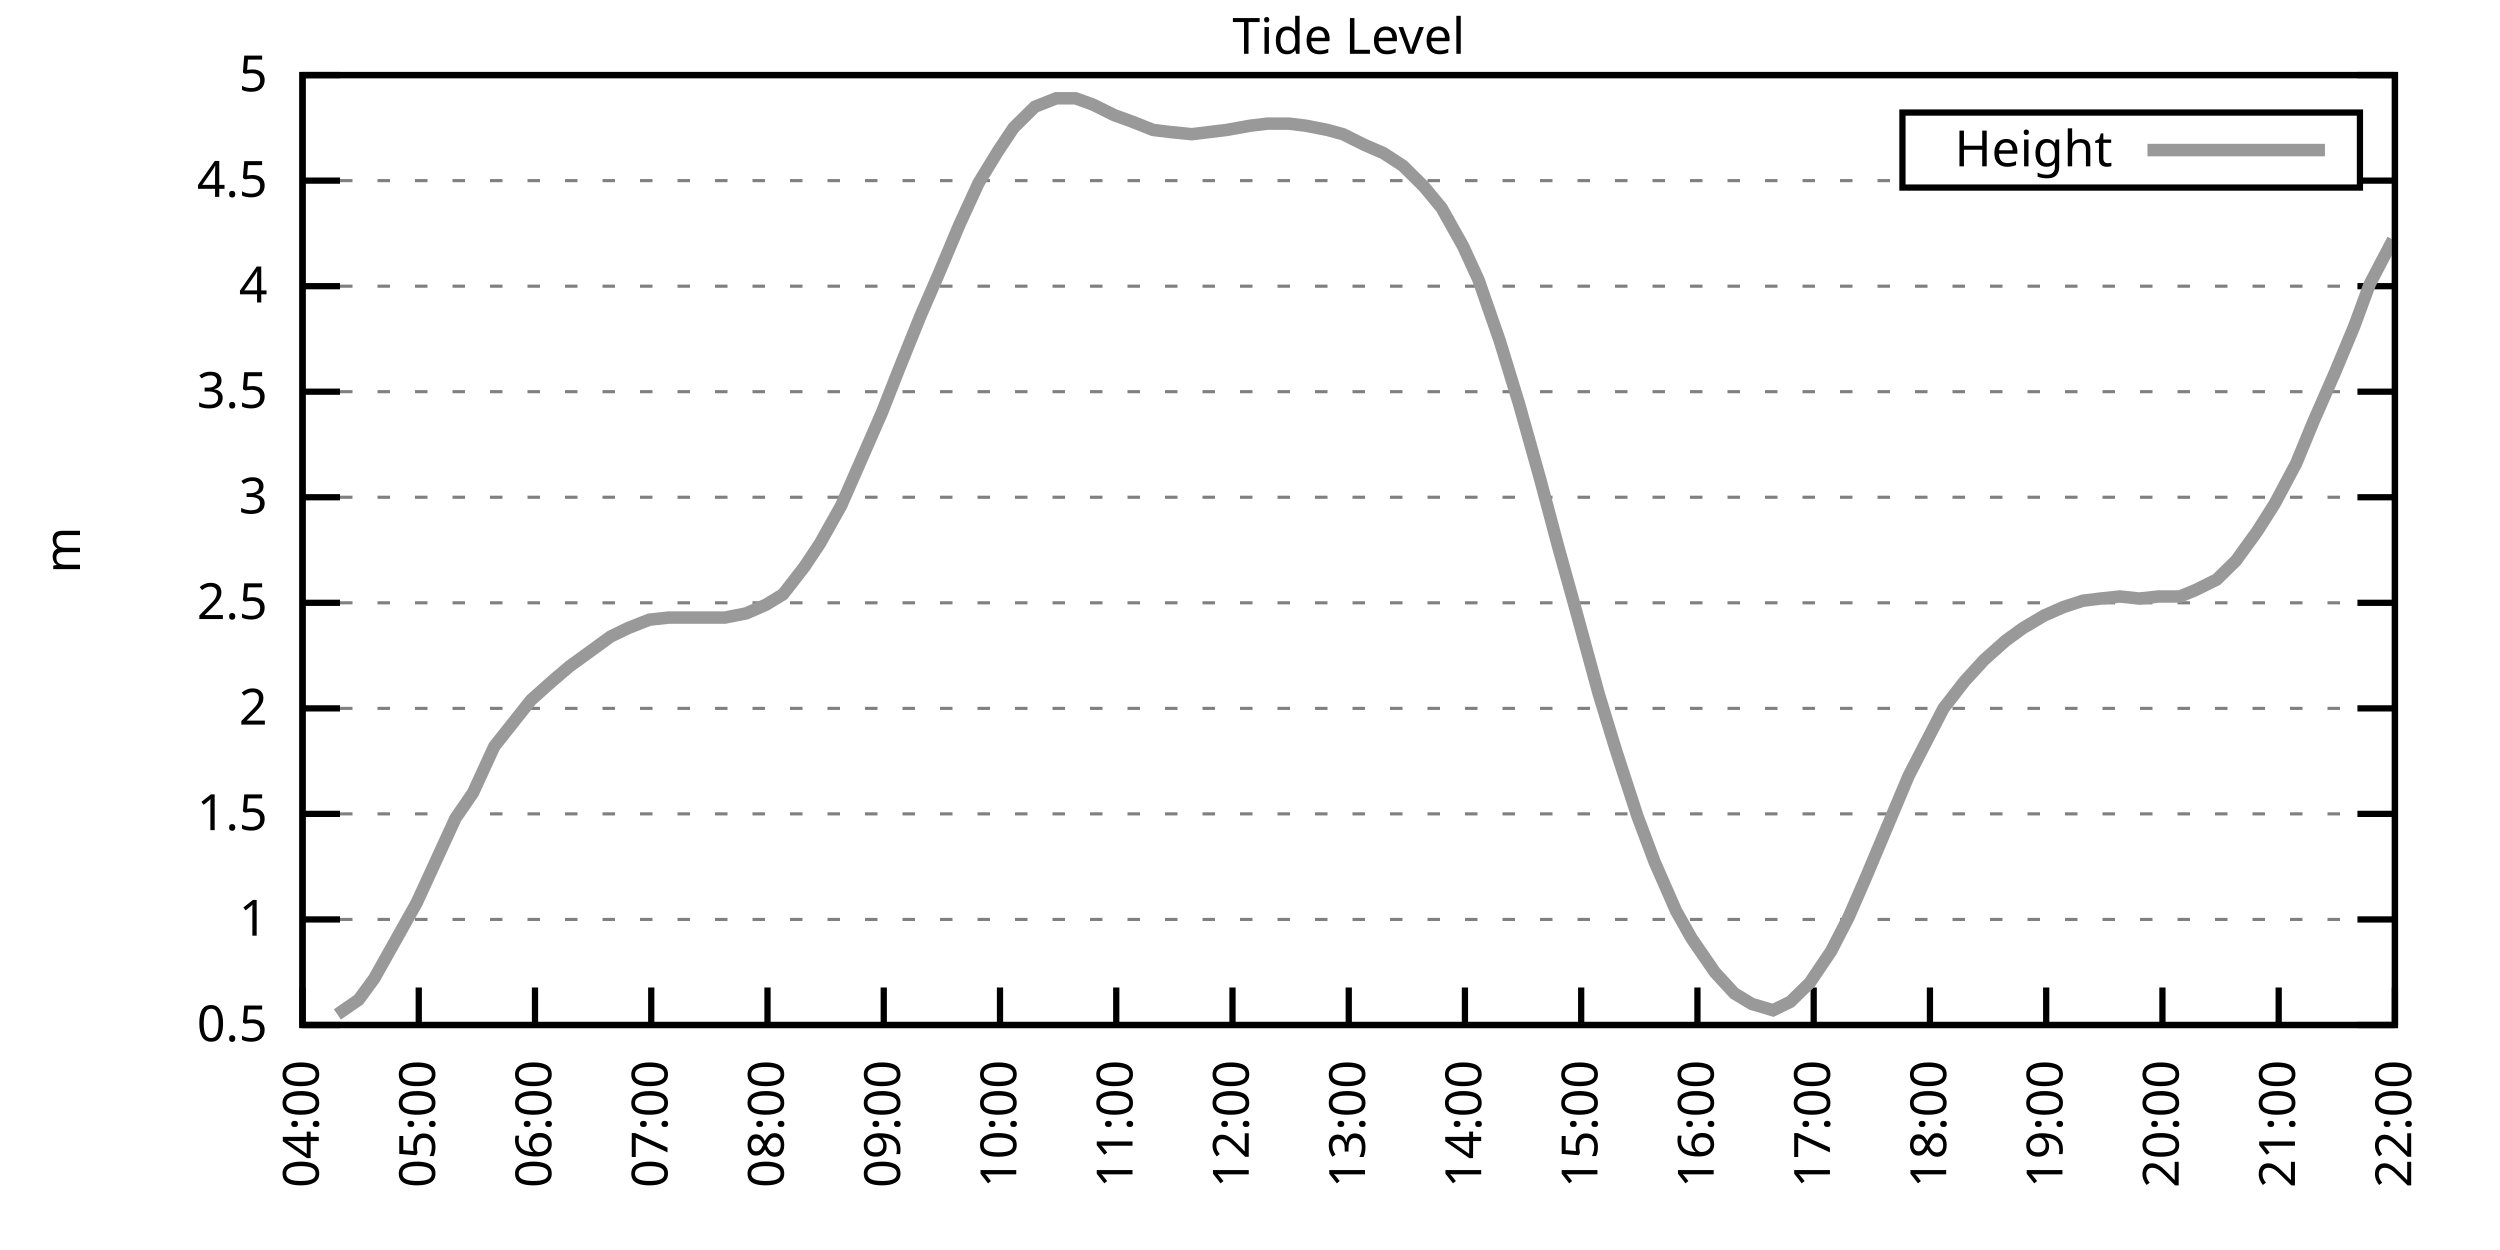
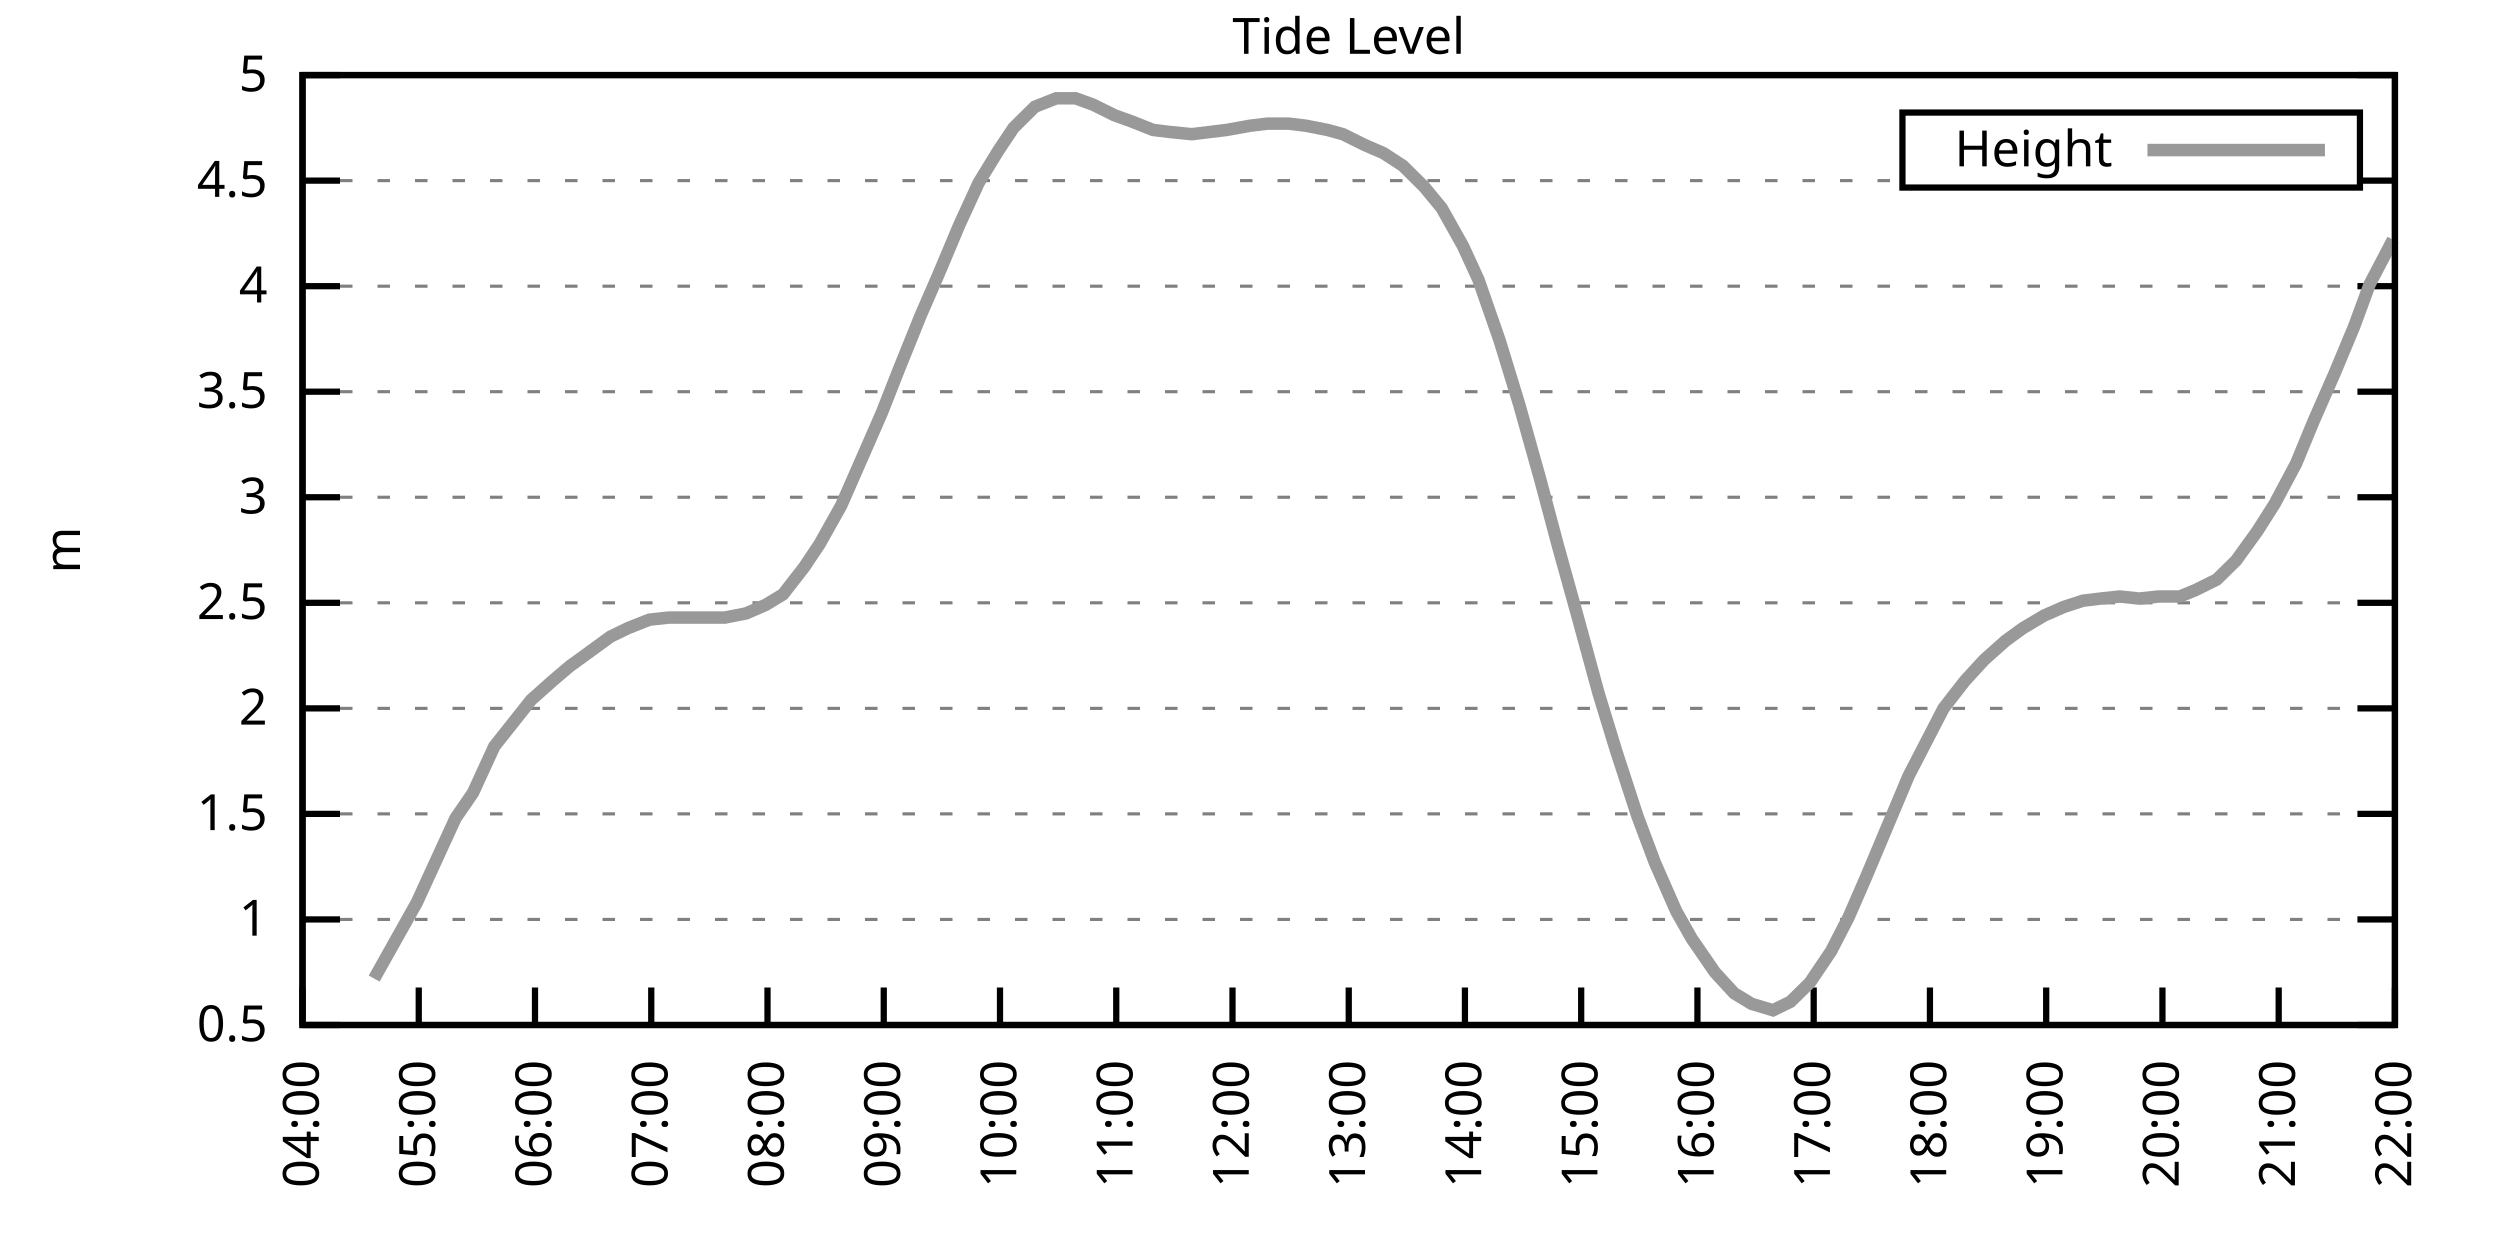
<svg xmlns="http://www.w3.org/2000/svg" xmlns:xlink="http://www.w3.org/1999/xlink" width="400" height="200" viewBox="0 0 400 200">
  <g id="gnuplot_canvas">
    <rect x="0" y="0" width="400" height="200" fill="none" />
    <defs>
      <circle id="gpDot" r="0.5" stroke-width="0.5" stroke="currentColor" />
      <path id="gpPt0" stroke-width="0.333" stroke="currentColor" d="M-1,0 h2 M0,-1 v2" />
      <path id="gpPt1" stroke-width="0.333" stroke="currentColor" d="M-1,-1 L1,1 M1,-1 L-1,1" />
      <path id="gpPt2" stroke-width="0.333" stroke="currentColor" d="M-1,0 L1,0 M0,-1 L0,1 M-1,-1 L1,1 M-1,1 L1,-1" />
      <rect id="gpPt3" stroke-width="0.333" stroke="currentColor" x="-1" y="-1" width="2" height="2" />
      <rect id="gpPt4" stroke-width="0.333" stroke="currentColor" fill="currentColor" x="-1" y="-1" width="2" height="2" />
      <circle id="gpPt5" stroke-width="0.333" stroke="currentColor" cx="0" cy="0" r="1" />
      <use xlink:href="#gpPt5" id="gpPt6" fill="currentColor" stroke="none" />
      <path id="gpPt7" stroke-width="0.333" stroke="currentColor" d="M0,-1.33 L-1.33,0.67 L1.33,0.67 z" />
      <use xlink:href="#gpPt7" id="gpPt8" fill="currentColor" stroke="none" />
      <use xlink:href="#gpPt7" id="gpPt9" stroke="currentColor" transform="rotate(180)" />
      <use xlink:href="#gpPt9" id="gpPt10" fill="currentColor" stroke="none" />
      <use xlink:href="#gpPt3" id="gpPt11" stroke="currentColor" transform="rotate(45)" />
      <use xlink:href="#gpPt11" id="gpPt12" fill="currentColor" stroke="none" />
      <path id="gpPt13" stroke-width="0.333" stroke="currentColor" d="M0,1.330 L1.265,0.411 L0.782,-1.067 L-0.782,-1.076 L-1.265,0.411 z" />
      <use xlink:href="#gpPt13" id="gpPt14" fill="currentColor" stroke="none" />
      <filter id="textbox" filterUnits="objectBoundingBox" x="0" y="0" height="1" width="1">
        <feFlood flood-color="white" flood-opacity="1" result="bgnd" />
        <feComposite in="SourceGraphic" in2="bgnd" operator="atop" />
      </filter>
      <filter id="greybox" filterUnits="objectBoundingBox" x="0" y="0" height="1" width="1">
        <feFlood flood-color="lightgrey" flood-opacity="1" result="grey" />
        <feComposite in="SourceGraphic" in2="grey" operator="atop" />
      </filter>
    </defs>
    <g fill="none" color="white" stroke="currentColor" stroke-width="1.00" stroke-linecap="butt" stroke-linejoin="miter">
</g>
    <g fill="none" color="black" stroke="currentColor" stroke-width="1.00" stroke-linecap="butt" stroke-linejoin="miter">
      <g stroke="none" shape-rendering="crispEdges">
        <polygon fill="rgb(255, 255, 255)" points="48.40,164.00 383.18,164.00 383.18,12.02 48.40,12.02 " />
      </g>
    </g>
    <g fill="none" color="black" stroke="currentColor" stroke-width="1.00" stroke-linecap="butt" stroke-linejoin="miter">
</g>
    <g fill="none" color="black" stroke="black" stroke-width="0.50" stroke-linecap="butt" stroke-linejoin="miter">
</g>
    <g fill="none" color="gray" stroke="currentColor" stroke-width="0.50" stroke-linecap="butt" stroke-linejoin="miter">
      <path stroke="gray" stroke-dasharray="2,4" class="gridline" d="M48.40,164.00 L383.19,164.00  " />
    </g>
    <g fill="none" color="gray" stroke="gray" stroke-width="1.00" stroke-linecap="butt" stroke-linejoin="miter">
</g>
    <g fill="none" color="black" stroke="currentColor" stroke-width="1.00" stroke-linecap="butt" stroke-linejoin="miter">
      <path stroke="black" d="M48.40,164.00 L54.40,164.00 M383.19,164.00 L377.19,164.00  " />
      <g transform="translate(42.80,166.60)" stroke="none" fill="black" font-family="Sans" font-size="8.00" text-anchor="end">
        <text>
          <tspan font-family="Sans"> 0.5</tspan>
        </text>
      </g>
    </g>
    <g fill="none" color="black" stroke="currentColor" stroke-width="1.00" stroke-linecap="butt" stroke-linejoin="miter">
</g>
    <g fill="none" color="black" stroke="black" stroke-width="0.50" stroke-linecap="butt" stroke-linejoin="miter">
</g>
    <g fill="none" color="gray" stroke="currentColor" stroke-width="0.50" stroke-linecap="butt" stroke-linejoin="miter">
      <path stroke="gray" stroke-dasharray="2,4" class="gridline" d="M48.40,147.11 L383.19,147.11  " />
    </g>
    <g fill="none" color="gray" stroke="gray" stroke-width="1.00" stroke-linecap="butt" stroke-linejoin="miter">
</g>
    <g fill="none" color="black" stroke="currentColor" stroke-width="1.00" stroke-linecap="butt" stroke-linejoin="miter">
      <path stroke="black" d="M48.40,147.11 L54.40,147.11 M383.19,147.11 L377.19,147.11  " />
      <g transform="translate(42.80,149.71)" stroke="none" fill="black" font-family="Sans" font-size="8.00" text-anchor="end">
        <text>
          <tspan font-family="Sans"> 1</tspan>
        </text>
      </g>
    </g>
    <g fill="none" color="black" stroke="currentColor" stroke-width="1.00" stroke-linecap="butt" stroke-linejoin="miter">
</g>
    <g fill="none" color="black" stroke="black" stroke-width="0.50" stroke-linecap="butt" stroke-linejoin="miter">
</g>
    <g fill="none" color="gray" stroke="currentColor" stroke-width="0.50" stroke-linecap="butt" stroke-linejoin="miter">
      <path stroke="gray" stroke-dasharray="2,4" class="gridline" d="M48.40,130.22 L383.19,130.22  " />
    </g>
    <g fill="none" color="gray" stroke="gray" stroke-width="1.00" stroke-linecap="butt" stroke-linejoin="miter">
</g>
    <g fill="none" color="black" stroke="currentColor" stroke-width="1.00" stroke-linecap="butt" stroke-linejoin="miter">
      <path stroke="black" d="M48.40,130.22 L54.40,130.22 M383.19,130.22 L377.19,130.22  " />
      <g transform="translate(42.80,132.82)" stroke="none" fill="black" font-family="Sans" font-size="8.00" text-anchor="end">
        <text>
          <tspan font-family="Sans"> 1.5</tspan>
        </text>
      </g>
    </g>
    <g fill="none" color="black" stroke="currentColor" stroke-width="1.00" stroke-linecap="butt" stroke-linejoin="miter">
</g>
    <g fill="none" color="black" stroke="black" stroke-width="0.50" stroke-linecap="butt" stroke-linejoin="miter">
</g>
    <g fill="none" color="gray" stroke="currentColor" stroke-width="0.50" stroke-linecap="butt" stroke-linejoin="miter">
      <path stroke="gray" stroke-dasharray="2,4" class="gridline" d="M48.40,113.34 L383.19,113.34  " />
    </g>
    <g fill="none" color="gray" stroke="gray" stroke-width="1.00" stroke-linecap="butt" stroke-linejoin="miter">
</g>
    <g fill="none" color="black" stroke="currentColor" stroke-width="1.00" stroke-linecap="butt" stroke-linejoin="miter">
      <path stroke="black" d="M48.40,113.34 L54.40,113.34 M383.19,113.34 L377.19,113.34  " />
      <g transform="translate(42.80,115.94)" stroke="none" fill="black" font-family="Sans" font-size="8.00" text-anchor="end">
        <text>
          <tspan font-family="Sans"> 2</tspan>
        </text>
      </g>
    </g>
    <g fill="none" color="black" stroke="currentColor" stroke-width="1.00" stroke-linecap="butt" stroke-linejoin="miter">
</g>
    <g fill="none" color="black" stroke="black" stroke-width="0.50" stroke-linecap="butt" stroke-linejoin="miter">
</g>
    <g fill="none" color="gray" stroke="currentColor" stroke-width="0.50" stroke-linecap="butt" stroke-linejoin="miter">
      <path stroke="gray" stroke-dasharray="2,4" class="gridline" d="M48.40,96.45 L383.19,96.45  " />
    </g>
    <g fill="none" color="gray" stroke="gray" stroke-width="1.00" stroke-linecap="butt" stroke-linejoin="miter">
</g>
    <g fill="none" color="black" stroke="currentColor" stroke-width="1.00" stroke-linecap="butt" stroke-linejoin="miter">
      <path stroke="black" d="M48.40,96.45 L54.40,96.45 M383.19,96.45 L377.19,96.45  " />
      <g transform="translate(42.80,99.05)" stroke="none" fill="black" font-family="Sans" font-size="8.00" text-anchor="end">
        <text>
          <tspan font-family="Sans"> 2.5</tspan>
        </text>
      </g>
    </g>
    <g fill="none" color="black" stroke="currentColor" stroke-width="1.00" stroke-linecap="butt" stroke-linejoin="miter">
</g>
    <g fill="none" color="black" stroke="black" stroke-width="0.50" stroke-linecap="butt" stroke-linejoin="miter">
</g>
    <g fill="none" color="gray" stroke="currentColor" stroke-width="0.50" stroke-linecap="butt" stroke-linejoin="miter">
      <path stroke="gray" stroke-dasharray="2,4" class="gridline" d="M48.40,79.56 L383.19,79.56  " />
    </g>
    <g fill="none" color="gray" stroke="gray" stroke-width="1.00" stroke-linecap="butt" stroke-linejoin="miter">
</g>
    <g fill="none" color="black" stroke="currentColor" stroke-width="1.00" stroke-linecap="butt" stroke-linejoin="miter">
      <path stroke="black" d="M48.40,79.56 L54.40,79.56 M383.19,79.56 L377.19,79.56  " />
      <g transform="translate(42.80,82.16)" stroke="none" fill="black" font-family="Sans" font-size="8.00" text-anchor="end">
        <text>
          <tspan font-family="Sans"> 3</tspan>
        </text>
      </g>
    </g>
    <g fill="none" color="black" stroke="currentColor" stroke-width="1.00" stroke-linecap="butt" stroke-linejoin="miter">
</g>
    <g fill="none" color="black" stroke="black" stroke-width="0.50" stroke-linecap="butt" stroke-linejoin="miter">
</g>
    <g fill="none" color="gray" stroke="currentColor" stroke-width="0.50" stroke-linecap="butt" stroke-linejoin="miter">
      <path stroke="gray" stroke-dasharray="2,4" class="gridline" d="M48.40,62.67 L383.19,62.67  " />
    </g>
    <g fill="none" color="gray" stroke="gray" stroke-width="1.00" stroke-linecap="butt" stroke-linejoin="miter">
</g>
    <g fill="none" color="black" stroke="currentColor" stroke-width="1.00" stroke-linecap="butt" stroke-linejoin="miter">
      <path stroke="black" d="M48.40,62.67 L54.40,62.67 M383.19,62.67 L377.19,62.67  " />
      <g transform="translate(42.80,65.27)" stroke="none" fill="black" font-family="Sans" font-size="8.00" text-anchor="end">
        <text>
          <tspan font-family="Sans"> 3.5</tspan>
        </text>
      </g>
    </g>
    <g fill="none" color="black" stroke="currentColor" stroke-width="1.00" stroke-linecap="butt" stroke-linejoin="miter">
</g>
    <g fill="none" color="black" stroke="black" stroke-width="0.50" stroke-linecap="butt" stroke-linejoin="miter">
</g>
    <g fill="none" color="gray" stroke="currentColor" stroke-width="0.50" stroke-linecap="butt" stroke-linejoin="miter">
      <path stroke="gray" stroke-dasharray="2,4" class="gridline" d="M48.40,45.79 L383.19,45.79  " />
    </g>
    <g fill="none" color="gray" stroke="gray" stroke-width="1.00" stroke-linecap="butt" stroke-linejoin="miter">
</g>
    <g fill="none" color="black" stroke="currentColor" stroke-width="1.00" stroke-linecap="butt" stroke-linejoin="miter">
      <path stroke="black" d="M48.40,45.79 L54.40,45.79 M383.19,45.79 L377.19,45.79  " />
      <g transform="translate(42.80,48.39)" stroke="none" fill="black" font-family="Sans" font-size="8.00" text-anchor="end">
        <text>
          <tspan font-family="Sans"> 4</tspan>
        </text>
      </g>
    </g>
    <g fill="none" color="black" stroke="currentColor" stroke-width="1.00" stroke-linecap="butt" stroke-linejoin="miter">
</g>
    <g fill="none" color="black" stroke="black" stroke-width="0.50" stroke-linecap="butt" stroke-linejoin="miter">
</g>
    <g fill="none" color="gray" stroke="currentColor" stroke-width="0.50" stroke-linecap="butt" stroke-linejoin="miter">
      <path stroke="gray" stroke-dasharray="2,4" class="gridline" d="M48.40,28.90 L304.39,28.90 M377.59,28.90 L383.19,28.90  " />
    </g>
    <g fill="none" color="gray" stroke="gray" stroke-width="1.00" stroke-linecap="butt" stroke-linejoin="miter">
</g>
    <g fill="none" color="black" stroke="currentColor" stroke-width="1.00" stroke-linecap="butt" stroke-linejoin="miter">
      <path stroke="black" d="M48.40,28.90 L54.40,28.90 M383.19,28.90 L377.19,28.90  " />
      <g transform="translate(42.80,31.50)" stroke="none" fill="black" font-family="Sans" font-size="8.00" text-anchor="end">
        <text>
          <tspan font-family="Sans"> 4.5</tspan>
        </text>
      </g>
    </g>
    <g fill="none" color="black" stroke="currentColor" stroke-width="1.00" stroke-linecap="butt" stroke-linejoin="miter">
</g>
    <g fill="none" color="black" stroke="black" stroke-width="0.50" stroke-linecap="butt" stroke-linejoin="miter">
</g>
    <g fill="none" color="gray" stroke="currentColor" stroke-width="0.50" stroke-linecap="butt" stroke-linejoin="miter">
      <path stroke="gray" stroke-dasharray="2,4" class="gridline" d="M48.40,12.01 L383.19,12.01  " />
    </g>
    <g fill="none" color="gray" stroke="gray" stroke-width="1.00" stroke-linecap="butt" stroke-linejoin="miter">
</g>
    <g fill="none" color="black" stroke="currentColor" stroke-width="1.00" stroke-linecap="butt" stroke-linejoin="miter">
      <path stroke="black" d="M48.40,12.01 L54.40,12.01 M383.19,12.01 L377.19,12.01  " />
      <g transform="translate(42.80,14.61)" stroke="none" fill="black" font-family="Sans" font-size="8.00" text-anchor="end">
        <text>
          <tspan font-family="Sans"> 5</tspan>
        </text>
      </g>
    </g>
    <g fill="none" color="black" stroke="currentColor" stroke-width="1.00" stroke-linecap="butt" stroke-linejoin="miter">
      <path stroke="black" d="M48.40,164.00 L48.40,158.00  " />
      <g transform="translate(51.00,169.60) rotate(270.00)" stroke="none" fill="black" font-family="Sans" font-size="8.00" text-anchor="end">
        <text>
          <tspan font-family="Sans">04:00</tspan>
        </text>
      </g>
    </g>
    <g fill="none" color="black" stroke="currentColor" stroke-width="1.00" stroke-linecap="butt" stroke-linejoin="miter">
      <path stroke="black" d="M67.00,164.00 L67.00,158.00  " />
      <g transform="translate(69.60,169.60) rotate(270.00)" stroke="none" fill="black" font-family="Sans" font-size="8.00" text-anchor="end">
        <text>
          <tspan font-family="Sans">05:00</tspan>
        </text>
      </g>
    </g>
    <g fill="none" color="black" stroke="currentColor" stroke-width="1.00" stroke-linecap="butt" stroke-linejoin="miter">
      <path stroke="black" d="M85.60,164.00 L85.60,158.00  " />
      <g transform="translate(88.20,169.60) rotate(270.00)" stroke="none" fill="black" font-family="Sans" font-size="8.00" text-anchor="end">
        <text>
          <tspan font-family="Sans">06:00</tspan>
        </text>
      </g>
    </g>
    <g fill="none" color="black" stroke="currentColor" stroke-width="1.00" stroke-linecap="butt" stroke-linejoin="miter">
      <path stroke="black" d="M104.20,164.00 L104.20,158.00  " />
      <g transform="translate(106.80,169.60) rotate(270.00)" stroke="none" fill="black" font-family="Sans" font-size="8.00" text-anchor="end">
        <text>
          <tspan font-family="Sans">07:00</tspan>
        </text>
      </g>
    </g>
    <g fill="none" color="black" stroke="currentColor" stroke-width="1.00" stroke-linecap="butt" stroke-linejoin="miter">
      <path stroke="black" d="M122.80,164.00 L122.80,158.00  " />
      <g transform="translate(125.40,169.60) rotate(270.00)" stroke="none" fill="black" font-family="Sans" font-size="8.00" text-anchor="end">
        <text>
          <tspan font-family="Sans">08:00</tspan>
        </text>
      </g>
    </g>
    <g fill="none" color="black" stroke="currentColor" stroke-width="1.00" stroke-linecap="butt" stroke-linejoin="miter">
      <path stroke="black" d="M141.40,164.00 L141.40,158.00  " />
      <g transform="translate(144.00,169.60) rotate(270.00)" stroke="none" fill="black" font-family="Sans" font-size="8.00" text-anchor="end">
        <text>
          <tspan font-family="Sans">09:00</tspan>
        </text>
      </g>
    </g>
    <g fill="none" color="black" stroke="currentColor" stroke-width="1.00" stroke-linecap="butt" stroke-linejoin="miter">
      <path stroke="black" d="M160.00,164.00 L160.00,158.00  " />
      <g transform="translate(162.60,169.60) rotate(270.00)" stroke="none" fill="black" font-family="Sans" font-size="8.00" text-anchor="end">
        <text>
          <tspan font-family="Sans">10:00</tspan>
        </text>
      </g>
    </g>
    <g fill="none" color="black" stroke="currentColor" stroke-width="1.00" stroke-linecap="butt" stroke-linejoin="miter">
      <path stroke="black" d="M178.60,164.00 L178.60,158.00  " />
      <g transform="translate(181.20,169.60) rotate(270.00)" stroke="none" fill="black" font-family="Sans" font-size="8.00" text-anchor="end">
        <text>
          <tspan font-family="Sans">11:00</tspan>
        </text>
      </g>
    </g>
    <g fill="none" color="black" stroke="currentColor" stroke-width="1.00" stroke-linecap="butt" stroke-linejoin="miter">
      <path stroke="black" d="M197.20,164.00 L197.20,158.00  " />
      <g transform="translate(199.80,169.60) rotate(270.00)" stroke="none" fill="black" font-family="Sans" font-size="8.00" text-anchor="end">
        <text>
          <tspan font-family="Sans">12:00</tspan>
        </text>
      </g>
    </g>
    <g fill="none" color="black" stroke="currentColor" stroke-width="1.00" stroke-linecap="butt" stroke-linejoin="miter">
      <path stroke="black" d="M215.80,164.00 L215.80,158.00  " />
      <g transform="translate(218.40,169.60) rotate(270.00)" stroke="none" fill="black" font-family="Sans" font-size="8.00" text-anchor="end">
        <text>
          <tspan font-family="Sans">13:00</tspan>
        </text>
      </g>
    </g>
    <g fill="none" color="black" stroke="currentColor" stroke-width="1.00" stroke-linecap="butt" stroke-linejoin="miter">
      <path stroke="black" d="M234.39,164.00 L234.39,158.00  " />
      <g transform="translate(236.99,169.60) rotate(270.00)" stroke="none" fill="black" font-family="Sans" font-size="8.00" text-anchor="end">
        <text>
          <tspan font-family="Sans">14:00</tspan>
        </text>
      </g>
    </g>
    <g fill="none" color="black" stroke="currentColor" stroke-width="1.00" stroke-linecap="butt" stroke-linejoin="miter">
      <path stroke="black" d="M252.99,164.00 L252.99,158.00  " />
      <g transform="translate(255.59,169.60) rotate(270.00)" stroke="none" fill="black" font-family="Sans" font-size="8.00" text-anchor="end">
        <text>
          <tspan font-family="Sans">15:00</tspan>
        </text>
      </g>
    </g>
    <g fill="none" color="black" stroke="currentColor" stroke-width="1.00" stroke-linecap="butt" stroke-linejoin="miter">
      <path stroke="black" d="M271.59,164.00 L271.59,158.00  " />
      <g transform="translate(274.19,169.60) rotate(270.00)" stroke="none" fill="black" font-family="Sans" font-size="8.00" text-anchor="end">
        <text>
          <tspan font-family="Sans">16:00</tspan>
        </text>
      </g>
    </g>
    <g fill="none" color="black" stroke="currentColor" stroke-width="1.00" stroke-linecap="butt" stroke-linejoin="miter">
      <path stroke="black" d="M290.19,164.00 L290.19,158.00  " />
      <g transform="translate(292.79,169.60) rotate(270.00)" stroke="none" fill="black" font-family="Sans" font-size="8.00" text-anchor="end">
        <text>
          <tspan font-family="Sans">17:00</tspan>
        </text>
      </g>
    </g>
    <g fill="none" color="black" stroke="currentColor" stroke-width="1.00" stroke-linecap="butt" stroke-linejoin="miter">
      <path stroke="black" d="M308.79,164.00 L308.79,158.00  " />
      <g transform="translate(311.39,169.60) rotate(270.00)" stroke="none" fill="black" font-family="Sans" font-size="8.00" text-anchor="end">
        <text>
          <tspan font-family="Sans">18:00</tspan>
        </text>
      </g>
    </g>
    <g fill="none" color="black" stroke="currentColor" stroke-width="1.00" stroke-linecap="butt" stroke-linejoin="miter">
      <path stroke="black" d="M327.39,164.00 L327.39,158.00  " />
      <g transform="translate(329.99,169.60) rotate(270.00)" stroke="none" fill="black" font-family="Sans" font-size="8.00" text-anchor="end">
        <text>
          <tspan font-family="Sans">19:00</tspan>
        </text>
      </g>
    </g>
    <g fill="none" color="black" stroke="currentColor" stroke-width="1.00" stroke-linecap="butt" stroke-linejoin="miter">
      <path stroke="black" d="M345.99,164.00 L345.99,158.00  " />
      <g transform="translate(348.59,169.60) rotate(270.00)" stroke="none" fill="black" font-family="Sans" font-size="8.00" text-anchor="end">
        <text>
          <tspan font-family="Sans">20:00</tspan>
        </text>
      </g>
    </g>
    <g fill="none" color="black" stroke="currentColor" stroke-width="1.00" stroke-linecap="butt" stroke-linejoin="miter">
      <path stroke="black" d="M364.59,164.00 L364.59,158.00  " />
      <g transform="translate(367.19,169.60) rotate(270.00)" stroke="none" fill="black" font-family="Sans" font-size="8.00" text-anchor="end">
        <text>
          <tspan font-family="Sans">21:00</tspan>
        </text>
      </g>
    </g>
    <g fill="none" color="black" stroke="currentColor" stroke-width="1.00" stroke-linecap="butt" stroke-linejoin="miter">
      <path stroke="black" d="M383.19,164.00 L383.19,158.00  " />
      <g transform="translate(385.79,169.60) rotate(270.00)" stroke="none" fill="black" font-family="Sans" font-size="8.00" text-anchor="end">
        <text>
          <tspan font-family="Sans">22:00</tspan>
        </text>
      </g>
    </g>
    <g fill="none" color="black" stroke="currentColor" stroke-width="1.00" stroke-linecap="butt" stroke-linejoin="miter">
</g>
    <g fill="none" color="black" stroke="currentColor" stroke-width="1.00" stroke-linecap="butt" stroke-linejoin="miter">
      <path stroke="black" d="M48.40,12.01 L48.40,164.00 L383.19,164.00 L383.19,12.01 L48.40,12.01 Z  " />
    </g>
    <g fill="none" color="black" stroke="currentColor" stroke-width="1.00" stroke-linecap="butt" stroke-linejoin="miter">
</g>
    <g fill="none" color="black" stroke="currentColor" stroke-width="1.00" stroke-linecap="butt" stroke-linejoin="miter">
      <path stroke="black" d="M304.39,30.01 L304.39,18.01 L377.59,18.01 L377.59,30.01 L304.39,30.01 Z  " />
    </g>
    <g id="Tide_level_plot_1">
      <g fill="none" color="white" stroke="black" stroke-width="2.00" stroke-linecap="butt" stroke-linejoin="miter">
</g>
      <g fill="none" color="black" stroke="currentColor" stroke-width="2.00" stroke-linecap="butt" stroke-linejoin="miter">
        <g transform="translate(337.99,26.61)" stroke="none" fill="black" font-family="Sans" font-size="8.00" text-anchor="end">
          <text>
            <tspan font-family="Sans">Height</tspan>
          </text>
        </g>
      </g>
      <g fill="none" color="black" stroke="currentColor" stroke-width="2.00" stroke-linecap="butt" stroke-linejoin="miter">
-         <path stroke="rgb(153, 153, 153)" d="M343.59,24.01 L371.99,24.01 M53.98,162.31 L57.39,159.95 L59.87,156.57 L63.28,150.49 L66.69,144.41 L69.48,138.33   L72.89,130.90 L75.68,126.85 L79.09,119.42 L84.98,111.99 L88.39,108.95 L91.18,106.58 L93.97,104.56 L97.69,101.85   L100.48,100.50 L103.89,99.15 L106.99,98.81 L110.09,98.81 L112.88,98.81 L115.98,98.81 L119.39,98.14 L122.49,96.79   L125.28,95.10 L128.69,90.71 L131.17,86.99 L134.58,80.91 L137.99,73.14 L141.09,66.05 L143.88,58.96 L147.29,50.51   L150.08,44.10 L153.49,35.99 L156.59,29.24 L159.69,24.17 L162.17,20.45 L165.58,17.08 L168.99,15.73 L172.09,15.73   L174.88,16.74 L178.29,18.43 L181.08,19.44 L184.49,20.79 L187.28,21.13 L190.69,21.47 L193.48,21.13 L196.27,20.79   L199.99,20.12 L202.78,19.78 L206.19,19.78 L208.98,20.12 L212.39,20.79 L214.87,21.47 L218.27,23.16 L221.37,24.51   L224.47,26.53 L227.88,29.91 L230.67,33.29 L234.08,39.37 L236.56,44.77 L239.97,54.57 L243.07,64.70 L246.48,76.86   L249.27,87.33 L252.37,98.48 L255.78,110.97 L258.57,120.09 L261.98,130.56 L264.77,137.99 L268.18,145.76 L270.66,150.15   L274.38,155.56 L277.48,158.93 L280.27,160.62 L283.68,161.64 L286.47,160.28 L289.57,157.24 L292.98,152.18 L295.77,146.77   L298.56,140.36 L301.97,132.25 L305.38,124.14 L308.17,118.74 L310.96,113.34 L314.37,108.95 L317.47,105.57 L320.88,102.53   L323.67,100.50 L327.08,98.48 L330.18,97.12 L333.28,96.11 L336.07,95.77 L339.17,95.44 L342.27,95.77 L345.37,95.44   L348.78,95.44 L351.26,94.42 L354.67,92.73 L357.77,89.69 L361.18,84.97 L363.97,80.57 L367.38,74.16 L370.17,67.40   L373.58,59.63 L376.68,52.20 L379.16,45.45 L382.88,38.35  " />
+         <path stroke="rgb(153, 153, 153)" d="M343.59,24.01 L371.99,24.01 M59.87,156.57 L63.28,150.49 L66.69,144.41 L69.48,138.33 L72.89,130.90 L75.68,126.85   L79.09,119.42 L84.98,111.99 L88.39,108.95 L91.18,106.58 L93.97,104.56 L97.69,101.85 L100.48,100.50 L103.89,99.15   L106.99,98.81 L110.09,98.81 L112.88,98.81 L115.98,98.81 L119.39,98.14 L122.49,96.79 L125.28,95.10 L128.69,90.71   L131.17,86.99 L134.58,80.91 L137.99,73.14 L141.09,66.05 L143.88,58.96 L147.29,50.51 L150.08,44.10 L153.49,35.99   L156.59,29.24 L159.69,24.17 L162.17,20.45 L165.58,17.08 L168.99,15.73 L172.09,15.73 L174.88,16.74 L178.29,18.43   L181.08,19.44 L184.49,20.79 L187.28,21.13 L190.69,21.47 L193.48,21.13 L196.27,20.79 L199.99,20.12 L202.78,19.78   L206.19,19.78 L208.98,20.12 L212.39,20.79 L214.87,21.47 L218.27,23.16 L221.37,24.51 L224.47,26.53 L227.88,29.91   L230.67,33.29 L234.08,39.37 L236.56,44.77 L239.97,54.57 L243.07,64.70 L246.48,76.86 L249.27,87.33 L252.37,98.48   L255.78,110.97 L258.57,120.09 L261.98,130.56 L264.77,137.99 L268.18,145.76 L270.66,150.15 L274.38,155.56 L277.48,158.93   L280.27,160.62 L283.68,161.64 L286.47,160.28 L289.57,157.24 L292.98,152.18 L295.77,146.77 L298.56,140.36 L301.97,132.25   L305.38,124.14 L308.17,118.74 L310.96,113.34 L314.37,108.95 L317.47,105.57 L320.88,102.53 L323.67,100.50 L327.08,98.48   L330.18,97.12 L333.28,96.11 L336.07,95.77 L339.17,95.44 L342.27,95.77 L345.37,95.44 L348.78,95.44 L351.26,94.42   L354.67,92.73 L357.77,89.69 L361.18,84.97 L363.97,80.57 L367.38,74.16 L370.17,67.40 L373.58,59.63 L376.68,52.20   L379.16,45.45 L382.88,38.35  " />
      </g>
    </g>
    <g fill="none" color="black" stroke="currentColor" stroke-width="2.00" stroke-linecap="butt" stroke-linejoin="miter">
</g>
    <g fill="none" color="black" stroke="black" stroke-width="1.00" stroke-linecap="butt" stroke-linejoin="miter">
</g>
    <g fill="none" color="black" stroke="currentColor" stroke-width="1.00" stroke-linecap="butt" stroke-linejoin="miter">
      <path stroke="black" d="M48.40,12.01 L48.40,164.00 L383.19,164.00 L383.19,12.01 L48.40,12.01 Z  " />
      <g transform="translate(12.80,88.01) rotate(270.00)" stroke="none" fill="black" font-family="Sans" font-size="8.00" text-anchor="middle">
        <text>
          <tspan font-family="Sans">m</tspan>
        </text>
      </g>
    </g>
    <g fill="none" color="black" stroke="currentColor" stroke-width="1.00" stroke-linecap="butt" stroke-linejoin="miter">
</g>
    <g fill="none" color="black" stroke="currentColor" stroke-width="1.00" stroke-linecap="butt" stroke-linejoin="miter">
      <g transform="translate(215.79,8.61)" stroke="none" fill="black" font-family="Sans" font-size="8.00" text-anchor="middle">
        <text>
          <tspan font-family="Sans">Tide Level</tspan>
        </text>
      </g>
    </g>
    <g fill="none" color="black" stroke="currentColor" stroke-width="1.00" stroke-linecap="butt" stroke-linejoin="miter">
</g>
  </g>
</svg>
